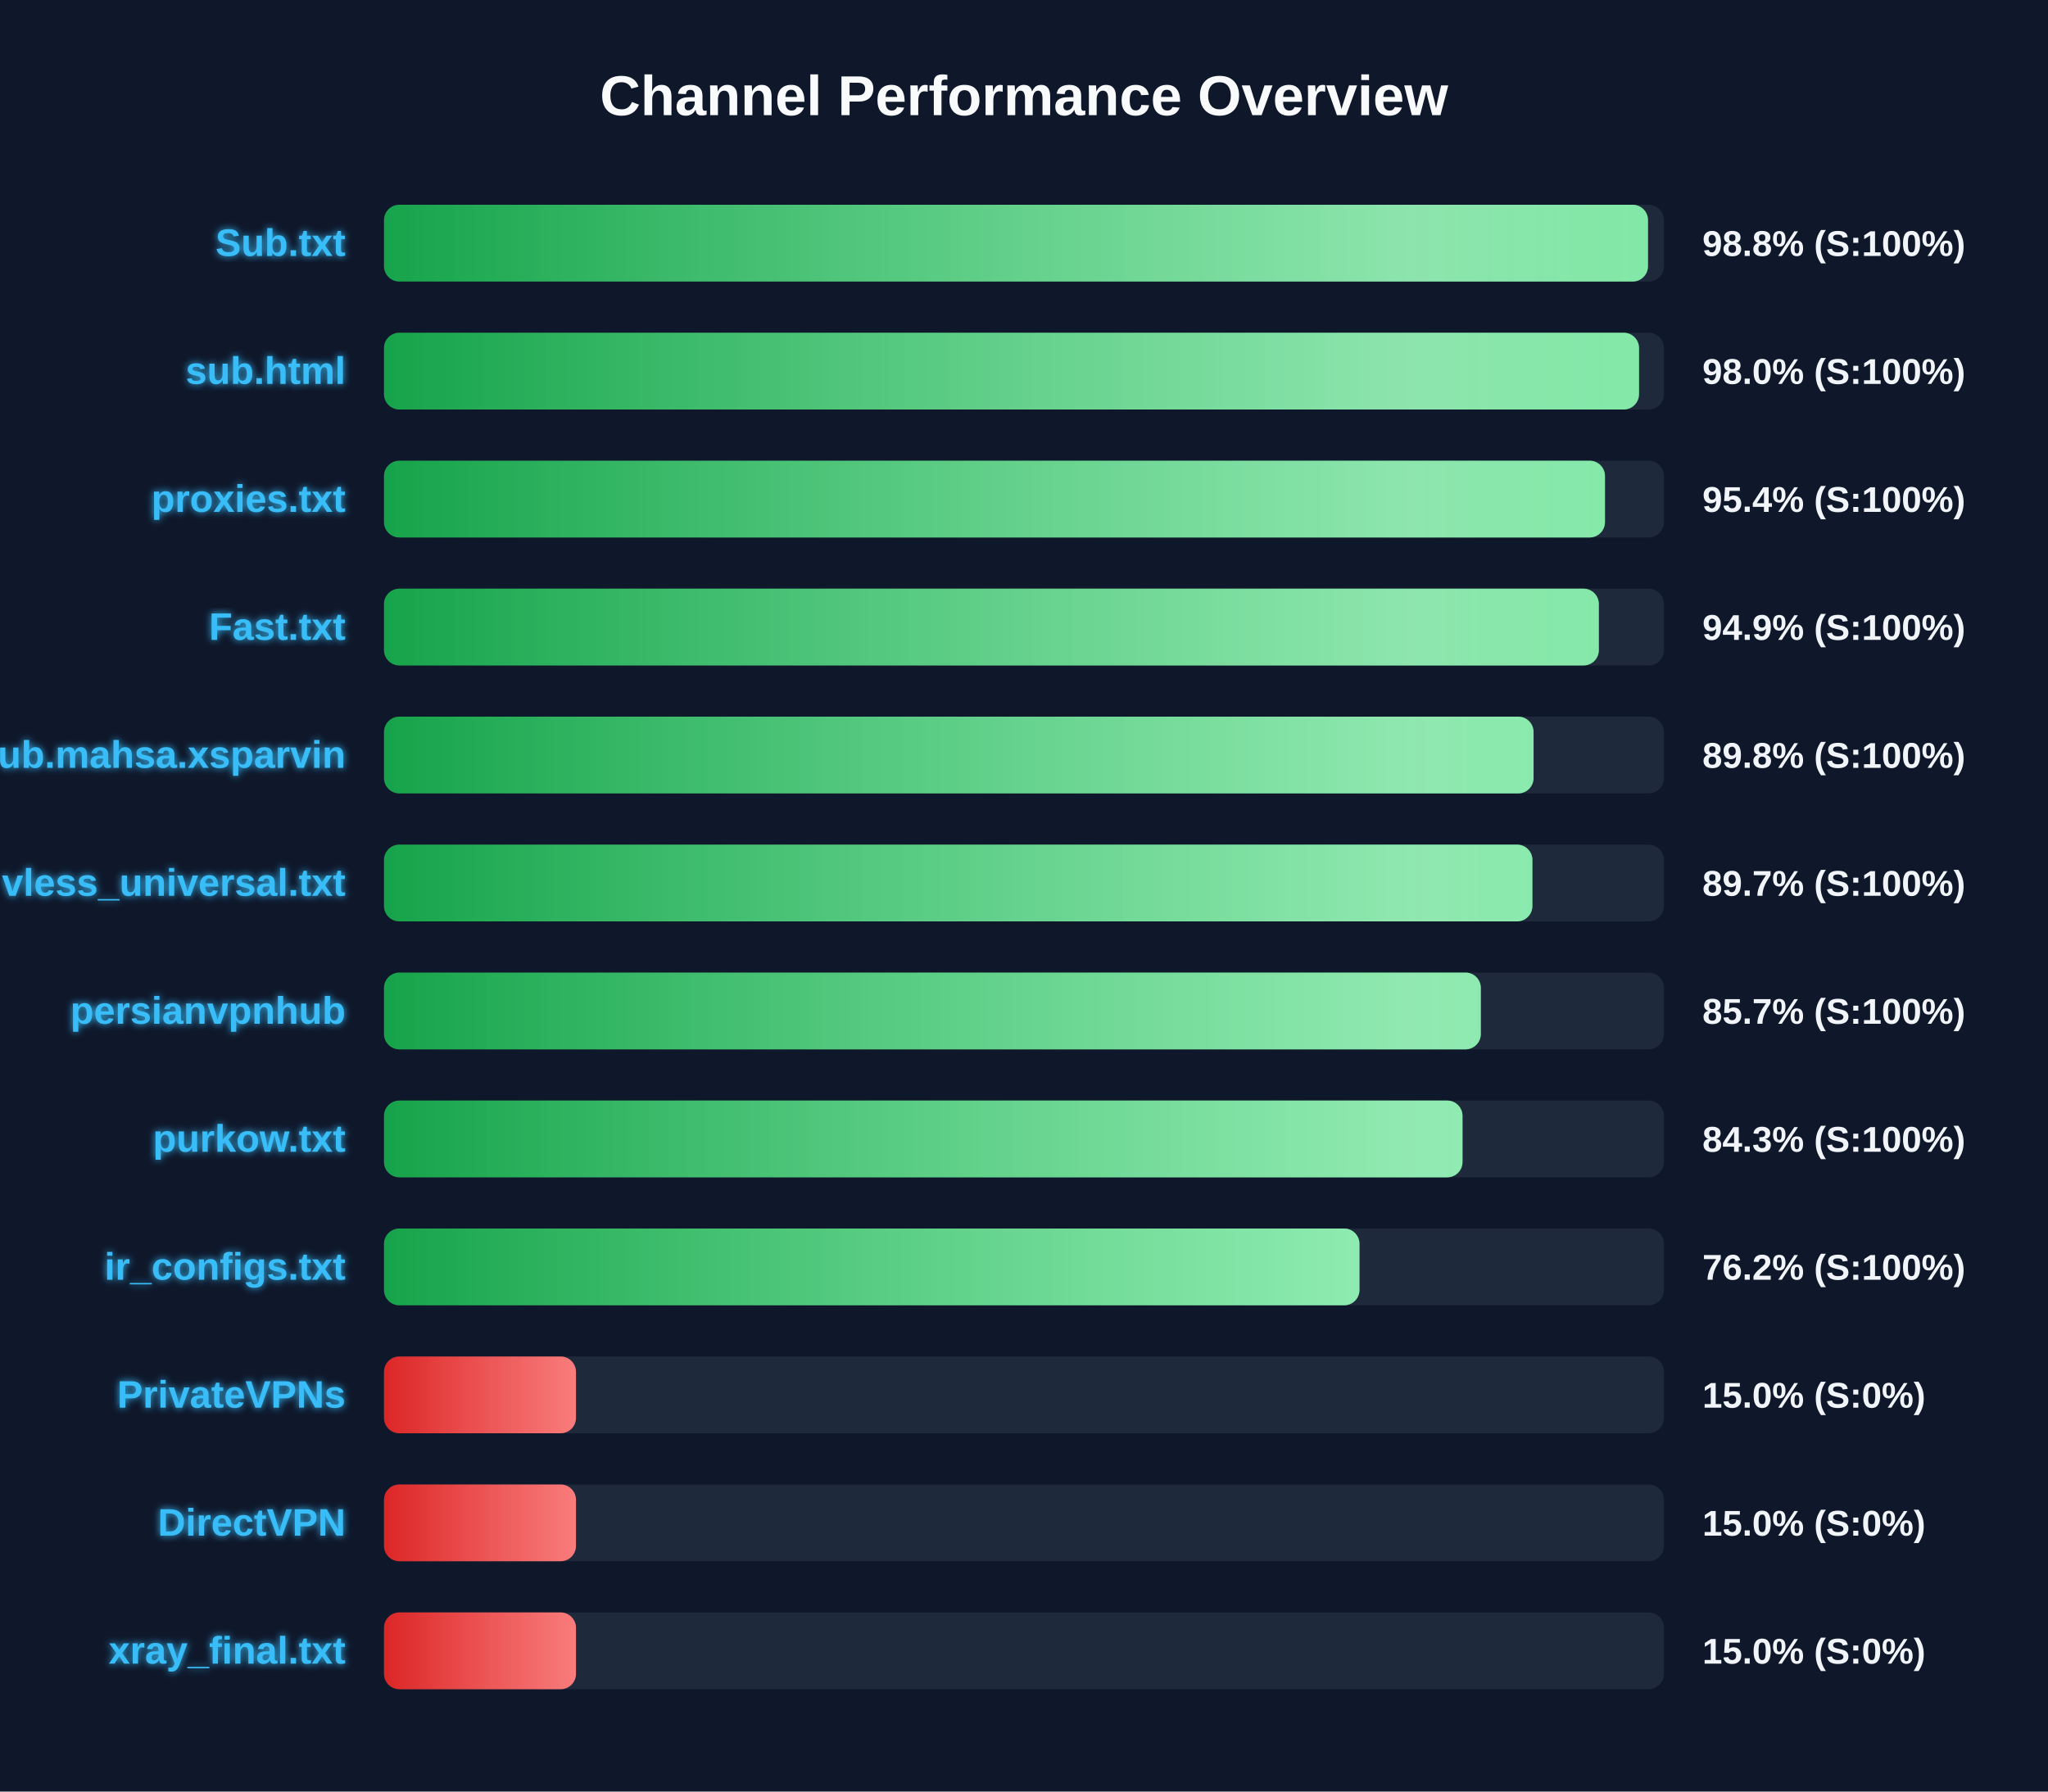
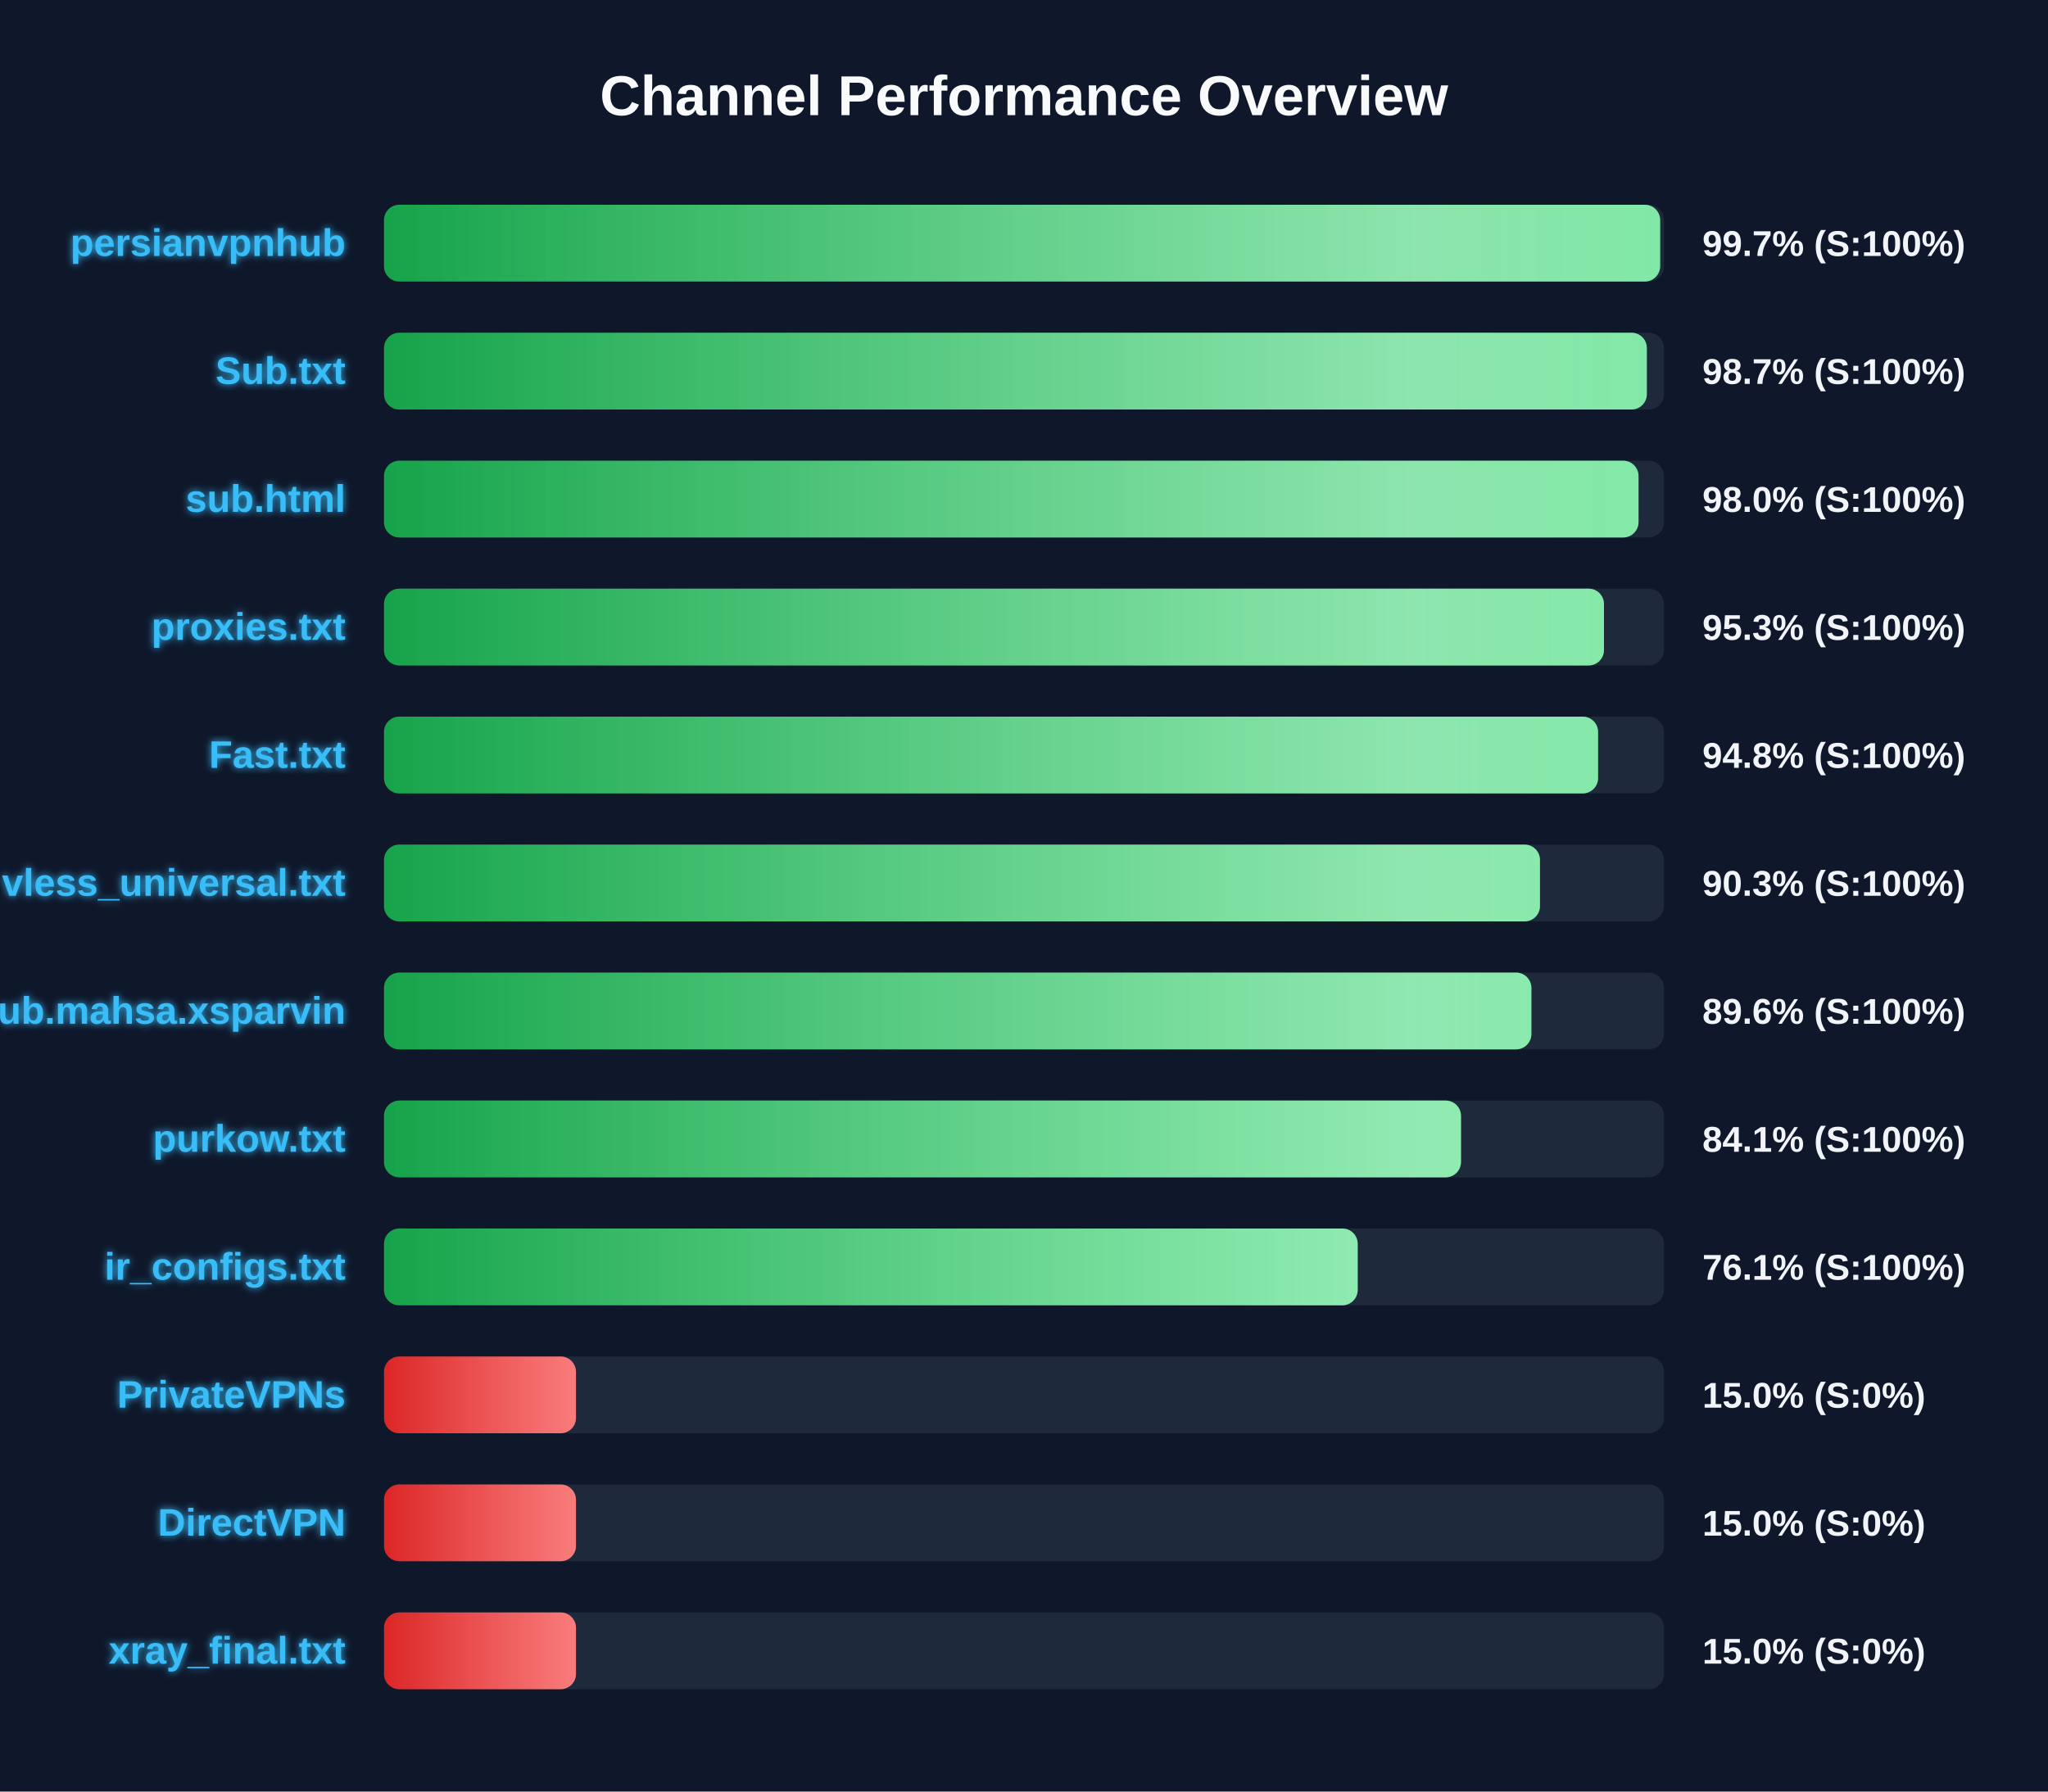
<svg xmlns="http://www.w3.org/2000/svg" width="800" height="700" version="1.1">
  <defs>
    <linearGradient id="grad-green" x1="0%" y1="0%" x2="100%" y2="0%">
      <stop offset="0%" stop-color="#16a34a" />
      <stop offset="100%" stop-color="#4ade80" />
    </linearGradient>
    <linearGradient id="grad-yellow" x1="0%" y1="0%" x2="100%" y2="0%">
      <stop offset="0%" stop-color="#ca8a04" />
      <stop offset="100%" stop-color="#fde047" />
    </linearGradient>
    <linearGradient id="grad-red" x1="0%" y1="0%" x2="100%" y2="0%">
      <stop offset="0%" stop-color="#dc2626" />
      <stop offset="100%" stop-color="#f87171" />
    </linearGradient>
    <linearGradient id="shimmer" x1="0%" y1="0%" x2="100%" y2="0%">
      <stop offset="0%" stop-color="rgba(255,255,255,0)" />
      <stop offset="50%" stop-color="rgba(255,255,255,0.4)" />
      <stop offset="100%" stop-color="rgba(255,255,255,0)" />
    </linearGradient>
    <filter id="glow" x="-20%" y="-20%" width="140%" height="140%">
      <feGaussianBlur stdDeviation="1.5" result="blur" />
      <feComposite in="SourceGraphic" in2="blur" operator="over" />
    </filter>
  </defs>
  <style>
        .bg-rect { fill: #0f172a; }
        .title { font: bold 22px 'Segoe UI', Arial, sans-serif; fill: #f8fafc; }
        .row { font: bold 15px 'Segoe UI', Arial, sans-serif; fill: #38bdf8; filter: url(#glow); }
        .score { font: bold 14px 'Segoe UI', Arial, sans-serif; fill: #f1f5f9; }
        @keyframes shimmer-anim {
            0% { transform: translateX(-100%); }
            100% { transform: translateX(200%); }
        }
        .shimmer-rect {
            animation: shimmer-anim 2.5s infinite linear;
        }
    </style>
  <rect width="100%" height="100%" class="bg-rect" />
  <text x="400" y="45" text-anchor="middle" class="title">Channel Performance Overview</text>
  <rect x="150" y="80" width="500" height="30" fill="#1e293b" rx="6" />
  <clipPath id="clip-0">
-     <rect x="150" y="80" width="493.75" height="30" rx="6" />
+     <rect x="150" y="80" width="498.5" height="30" rx="6" />
  </clipPath>
-   <rect x="150" y="80" width="493.75" height="30" fill="url(#grad-green)" rx="6" />
+   <rect x="150" y="80" width="498.5" height="30" fill="url(#grad-green)" rx="6" />
  <g clip-path="url(#clip-0)">
    <rect x="150" y="80" width="100%" height="30" fill="url(#shimmer)" class="shimmer-rect" />
  </g>
-   <text x="135" y="100" text-anchor="end" class="row">Sub.txt</text>
-   <text x="665" y="100" text-anchor="start" class="score">98.8% (S:100%)</text>
+   <text x="135" y="100" text-anchor="end" class="row">persianvpnhub</text>
+   <text x="665" y="100" text-anchor="start" class="score">99.7% (S:100%)</text>
  <rect x="150" y="130" width="500" height="30" fill="#1e293b" rx="6" />
  <clipPath id="clip-1">
-     <rect x="150" y="130" width="490.25" height="30" rx="6" />
+     <rect x="150" y="130" width="493.3" height="30" rx="6" />
  </clipPath>
-   <rect x="150" y="130" width="490.25" height="30" fill="url(#grad-green)" rx="6" />
+   <rect x="150" y="130" width="493.3" height="30" fill="url(#grad-green)" rx="6" />
  <g clip-path="url(#clip-1)">
    <rect x="150" y="130" width="100%" height="30" fill="url(#shimmer)" class="shimmer-rect" />
  </g>
-   <text x="135" y="150" text-anchor="end" class="row">sub.html</text>
-   <text x="665" y="150" text-anchor="start" class="score">98.0% (S:100%)</text>
+   <text x="135" y="150" text-anchor="end" class="row">Sub.txt</text>
+   <text x="665" y="150" text-anchor="start" class="score">98.7% (S:100%)</text>
  <rect x="150" y="180" width="500" height="30" fill="#1e293b" rx="6" />
  <clipPath id="clip-2">
-     <rect x="150" y="180" width="476.95" height="30" rx="6" />
+     <rect x="150" y="180" width="490.05" height="30" rx="6" />
  </clipPath>
-   <rect x="150" y="180" width="476.95" height="30" fill="url(#grad-green)" rx="6" />
+   <rect x="150" y="180" width="490.05" height="30" fill="url(#grad-green)" rx="6" />
  <g clip-path="url(#clip-2)">
    <rect x="150" y="180" width="100%" height="30" fill="url(#shimmer)" class="shimmer-rect" />
  </g>
-   <text x="135" y="200" text-anchor="end" class="row">proxies.txt</text>
-   <text x="665" y="200" text-anchor="start" class="score">95.4% (S:100%)</text>
+   <text x="135" y="200" text-anchor="end" class="row">sub.html</text>
+   <text x="665" y="200" text-anchor="start" class="score">98.0% (S:100%)</text>
  <rect x="150" y="230" width="500" height="30" fill="#1e293b" rx="6" />
  <clipPath id="clip-3">
-     <rect x="150" y="230" width="474.55" height="30" rx="6" />
+     <rect x="150" y="230" width="476.55" height="30" rx="6" />
  </clipPath>
-   <rect x="150" y="230" width="474.55" height="30" fill="url(#grad-green)" rx="6" />
+   <rect x="150" y="230" width="476.55" height="30" fill="url(#grad-green)" rx="6" />
  <g clip-path="url(#clip-3)">
    <rect x="150" y="230" width="100%" height="30" fill="url(#shimmer)" class="shimmer-rect" />
  </g>
-   <text x="135" y="250" text-anchor="end" class="row">Fast.txt</text>
-   <text x="665" y="250" text-anchor="start" class="score">94.9% (S:100%)</text>
+   <text x="135" y="250" text-anchor="end" class="row">proxies.txt</text>
+   <text x="665" y="250" text-anchor="start" class="score">95.3% (S:100%)</text>
  <rect x="150" y="280" width="500" height="30" fill="#1e293b" rx="6" />
  <clipPath id="clip-4">
-     <rect x="150" y="280" width="449.05" height="30" rx="6" />
+     <rect x="150" y="280" width="474.25" height="30" rx="6" />
  </clipPath>
-   <rect x="150" y="280" width="449.05" height="30" fill="url(#grad-green)" rx="6" />
+   <rect x="150" y="280" width="474.25" height="30" fill="url(#grad-green)" rx="6" />
  <g clip-path="url(#clip-4)">
    <rect x="150" y="280" width="100%" height="30" fill="url(#shimmer)" class="shimmer-rect" />
  </g>
-   <text x="135" y="300" text-anchor="end" class="row">Sub.mahsa.xsparvin</text>
-   <text x="665" y="300" text-anchor="start" class="score">89.8% (S:100%)</text>
+   <text x="135" y="300" text-anchor="end" class="row">Fast.txt</text>
+   <text x="665" y="300" text-anchor="start" class="score">94.8% (S:100%)</text>
  <rect x="150" y="330" width="500" height="30" fill="#1e293b" rx="6" />
  <clipPath id="clip-5">
-     <rect x="150" y="330" width="448.6" height="30" rx="6" />
+     <rect x="150" y="330" width="451.55" height="30" rx="6" />
  </clipPath>
-   <rect x="150" y="330" width="448.6" height="30" fill="url(#grad-green)" rx="6" />
+   <rect x="150" y="330" width="451.55" height="30" fill="url(#grad-green)" rx="6" />
  <g clip-path="url(#clip-5)">
    <rect x="150" y="330" width="100%" height="30" fill="url(#shimmer)" class="shimmer-rect" />
  </g>
  <text x="135" y="350" text-anchor="end" class="row">vless_universal.txt</text>
-   <text x="665" y="350" text-anchor="start" class="score">89.7% (S:100%)</text>
+   <text x="665" y="350" text-anchor="start" class="score">90.3% (S:100%)</text>
  <rect x="150" y="380" width="500" height="30" fill="#1e293b" rx="6" />
  <clipPath id="clip-6">
-     <rect x="150" y="380" width="428.45" height="30" rx="6" />
+     <rect x="150" y="380" width="448.2" height="30" rx="6" />
  </clipPath>
-   <rect x="150" y="380" width="428.45" height="30" fill="url(#grad-green)" rx="6" />
+   <rect x="150" y="380" width="448.2" height="30" fill="url(#grad-green)" rx="6" />
  <g clip-path="url(#clip-6)">
    <rect x="150" y="380" width="100%" height="30" fill="url(#shimmer)" class="shimmer-rect" />
  </g>
-   <text x="135" y="400" text-anchor="end" class="row">persianvpnhub</text>
-   <text x="665" y="400" text-anchor="start" class="score">85.7% (S:100%)</text>
+   <text x="135" y="400" text-anchor="end" class="row">Sub.mahsa.xsparvin</text>
+   <text x="665" y="400" text-anchor="start" class="score">89.6% (S:100%)</text>
  <rect x="150" y="430" width="500" height="30" fill="#1e293b" rx="6" />
  <clipPath id="clip-7">
-     <rect x="150" y="430" width="421.3" height="30" rx="6" />
+     <rect x="150" y="430" width="420.7" height="30" rx="6" />
  </clipPath>
-   <rect x="150" y="430" width="421.3" height="30" fill="url(#grad-green)" rx="6" />
+   <rect x="150" y="430" width="420.7" height="30" fill="url(#grad-green)" rx="6" />
  <g clip-path="url(#clip-7)">
    <rect x="150" y="430" width="100%" height="30" fill="url(#shimmer)" class="shimmer-rect" />
  </g>
  <text x="135" y="450" text-anchor="end" class="row">purkow.txt</text>
-   <text x="665" y="450" text-anchor="start" class="score">84.3% (S:100%)</text>
+   <text x="665" y="450" text-anchor="start" class="score">84.1% (S:100%)</text>
  <rect x="150" y="480" width="500" height="30" fill="#1e293b" rx="6" />
  <clipPath id="clip-8">
-     <rect x="150" y="480" width="381.05" height="30" rx="6" />
+     <rect x="150" y="480" width="380.35" height="30" rx="6" />
  </clipPath>
-   <rect x="150" y="480" width="381.05" height="30" fill="url(#grad-green)" rx="6" />
+   <rect x="150" y="480" width="380.35" height="30" fill="url(#grad-green)" rx="6" />
  <g clip-path="url(#clip-8)">
    <rect x="150" y="480" width="100%" height="30" fill="url(#shimmer)" class="shimmer-rect" />
  </g>
  <text x="135" y="500" text-anchor="end" class="row">ir_configs.txt</text>
-   <text x="665" y="500" text-anchor="start" class="score">76.2% (S:100%)</text>
+   <text x="665" y="500" text-anchor="start" class="score">76.1% (S:100%)</text>
  <rect x="150" y="530" width="500" height="30" fill="#1e293b" rx="6" />
  <clipPath id="clip-9">
    <rect x="150" y="530" width="75.0" height="30" rx="6" />
  </clipPath>
  <rect x="150" y="530" width="75.0" height="30" fill="url(#grad-red)" rx="6" />
  <g clip-path="url(#clip-9)">
    <rect x="150" y="530" width="100%" height="30" fill="url(#shimmer)" class="shimmer-rect" />
  </g>
  <text x="135" y="550" text-anchor="end" class="row">PrivateVPNs</text>
  <text x="665" y="550" text-anchor="start" class="score">15.0% (S:0%)</text>
  <rect x="150" y="580" width="500" height="30" fill="#1e293b" rx="6" />
  <clipPath id="clip-10">
    <rect x="150" y="580" width="75.0" height="30" rx="6" />
  </clipPath>
  <rect x="150" y="580" width="75.0" height="30" fill="url(#grad-red)" rx="6" />
  <g clip-path="url(#clip-10)">
    <rect x="150" y="580" width="100%" height="30" fill="url(#shimmer)" class="shimmer-rect" />
  </g>
  <text x="135" y="600" text-anchor="end" class="row">DirectVPN</text>
  <text x="665" y="600" text-anchor="start" class="score">15.0% (S:0%)</text>
  <rect x="150" y="630" width="500" height="30" fill="#1e293b" rx="6" />
  <clipPath id="clip-11">
    <rect x="150" y="630" width="75.0" height="30" rx="6" />
  </clipPath>
  <rect x="150" y="630" width="75.0" height="30" fill="url(#grad-red)" rx="6" />
  <g clip-path="url(#clip-11)">
    <rect x="150" y="630" width="100%" height="30" fill="url(#shimmer)" class="shimmer-rect" />
  </g>
  <text x="135" y="650" text-anchor="end" class="row">xray_final.txt</text>
  <text x="665" y="650" text-anchor="start" class="score">15.0% (S:0%)</text>
</svg>
